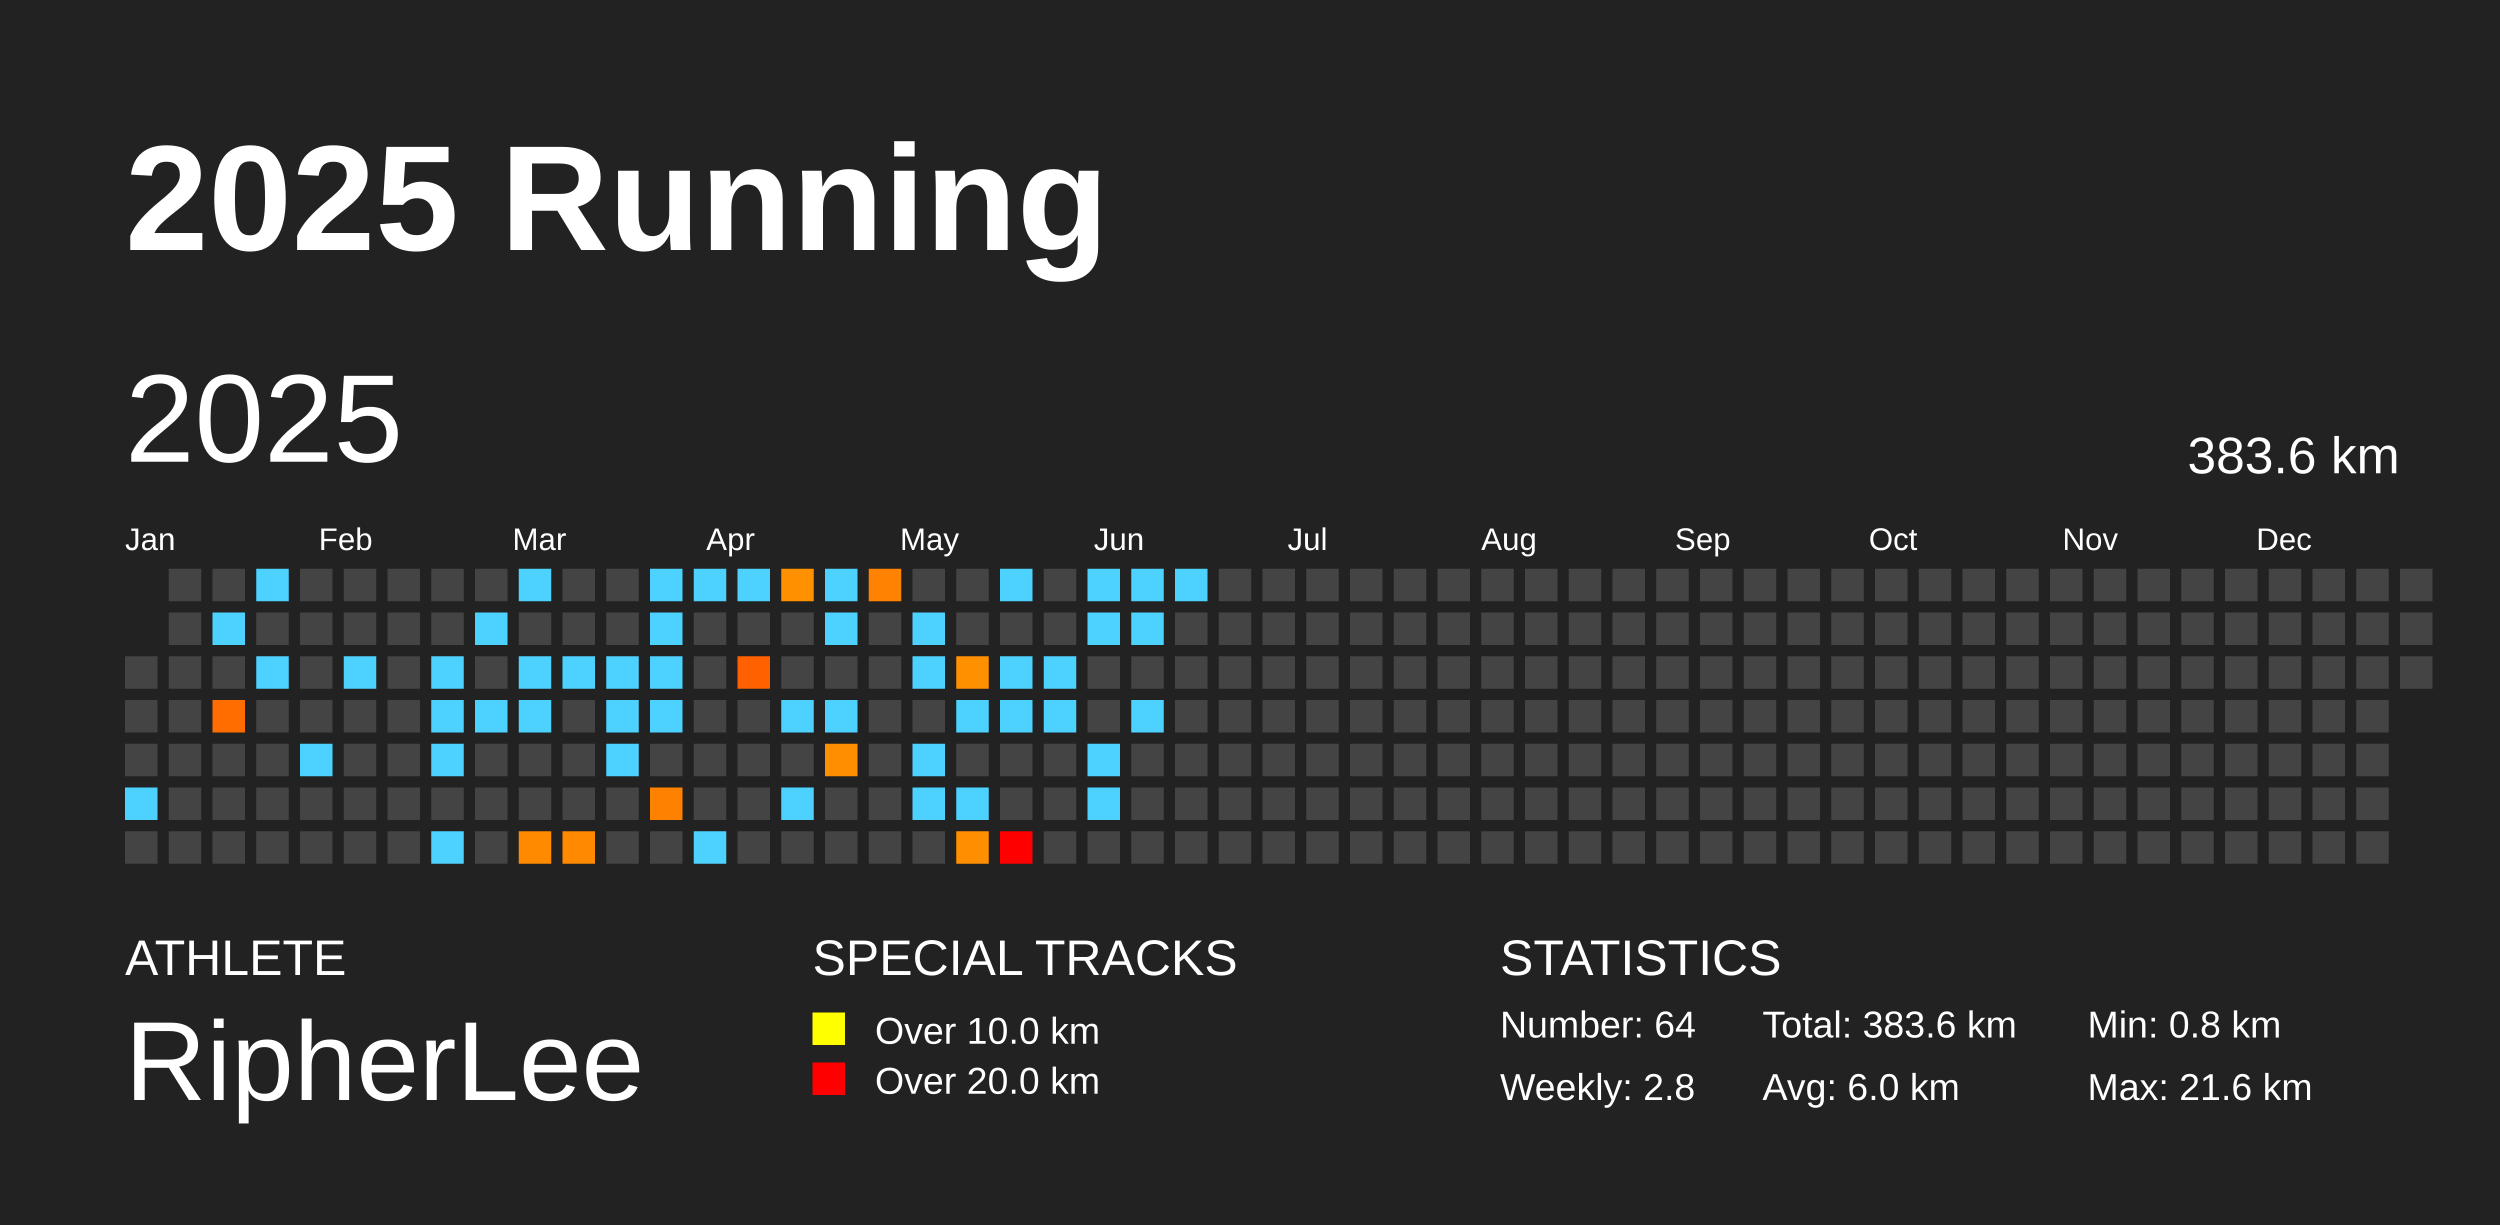
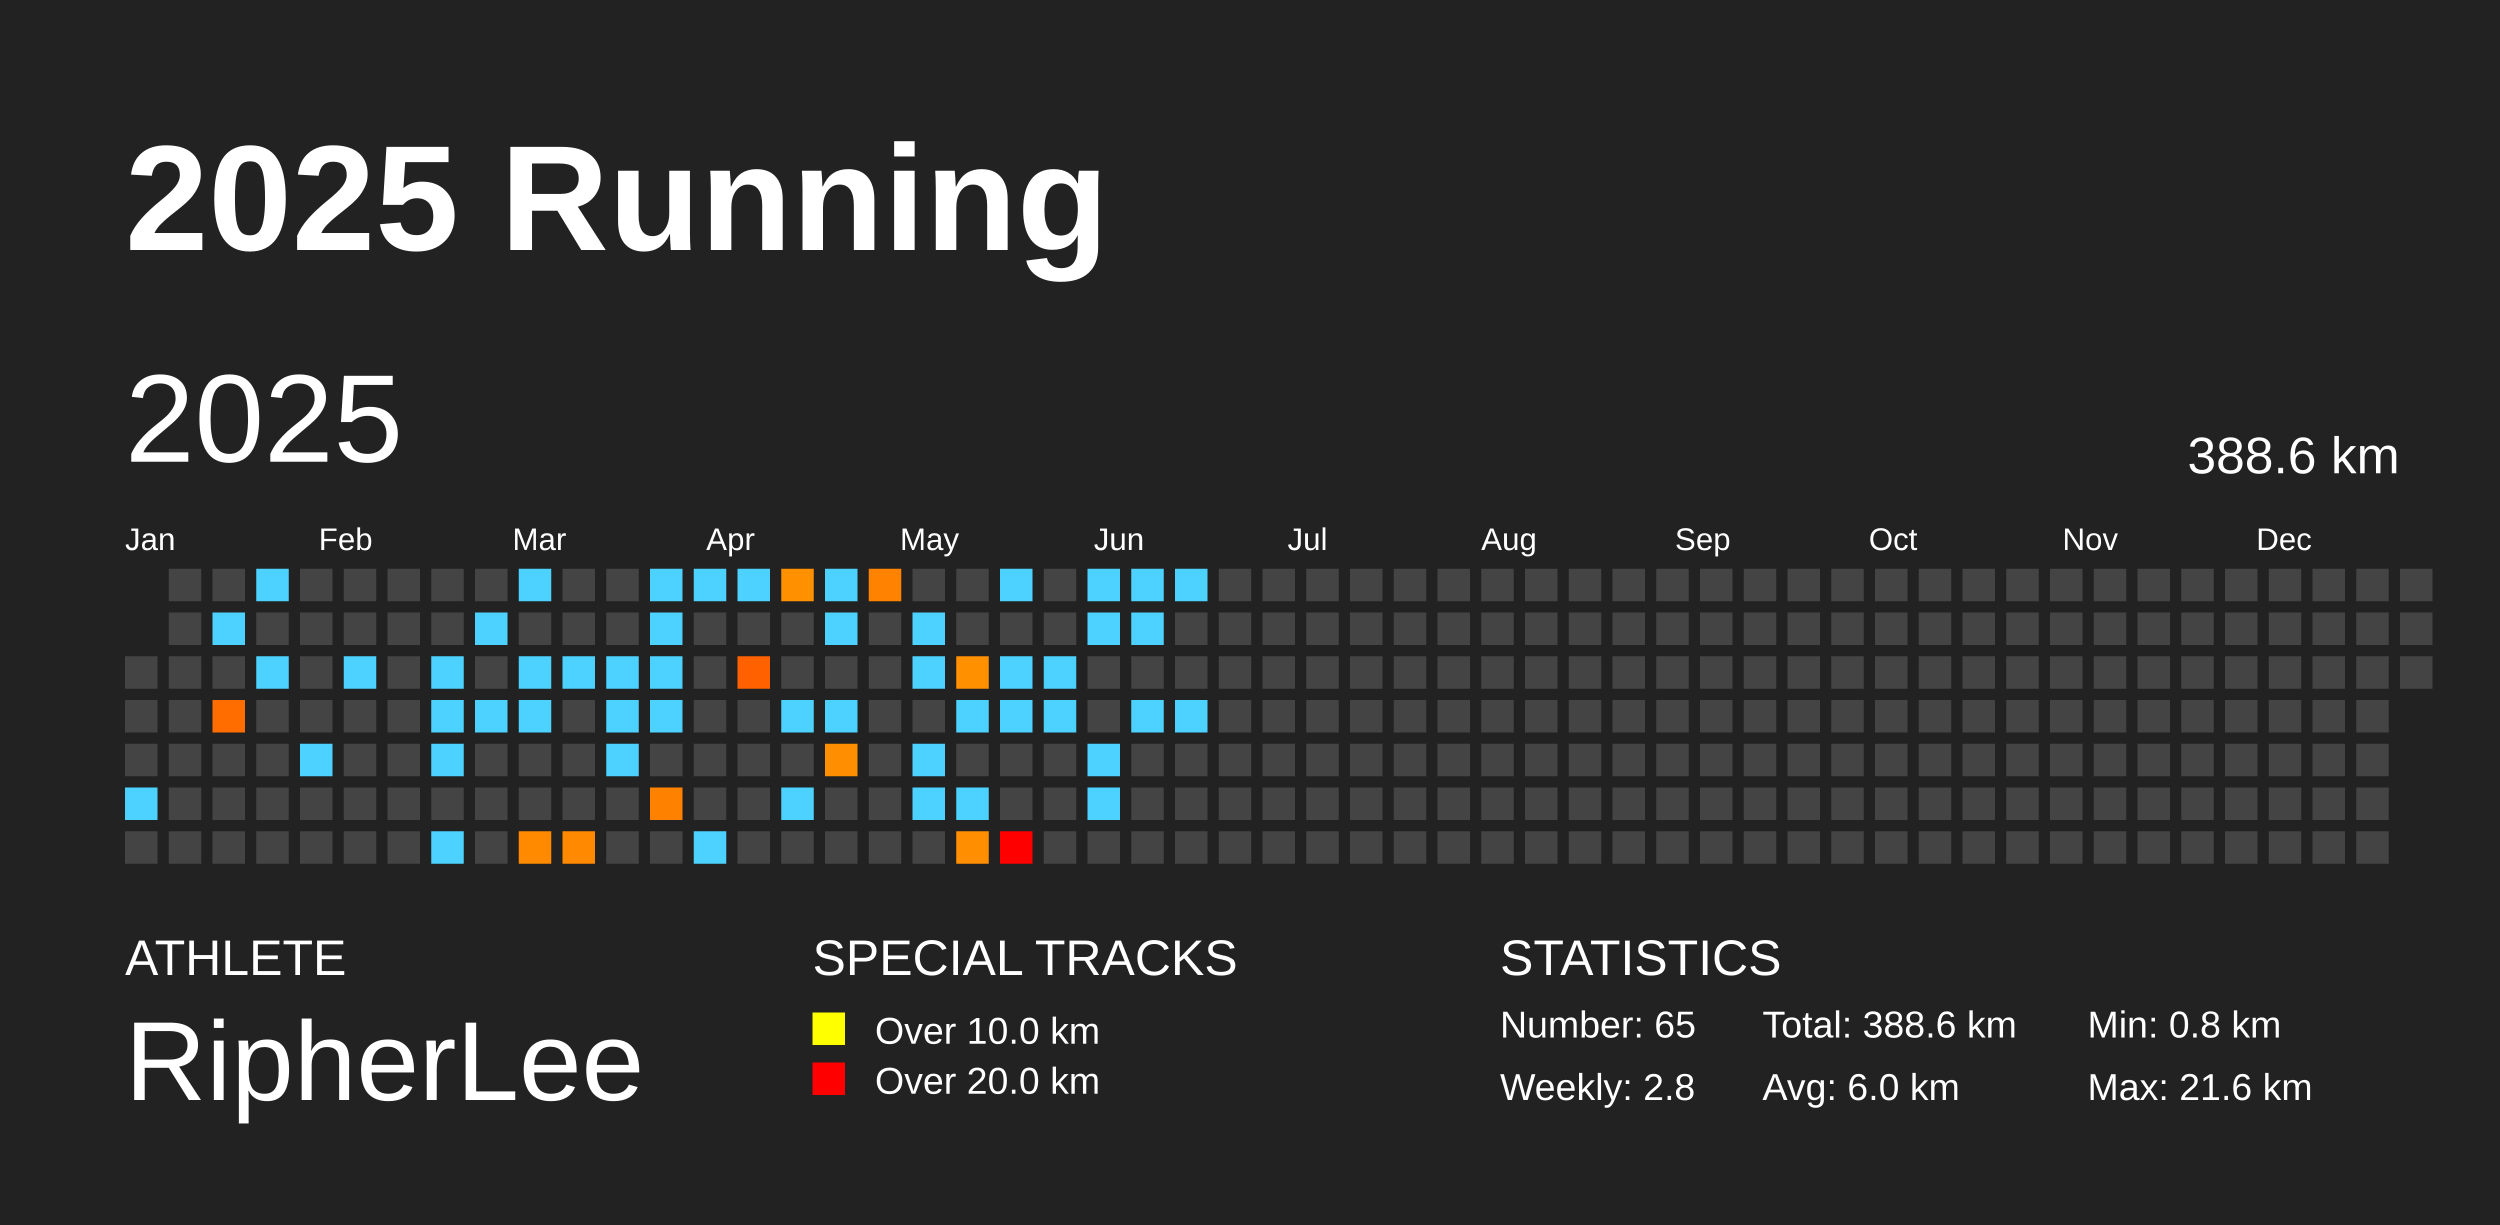
<svg xmlns="http://www.w3.org/2000/svg" baseProfile="full" height="98mm" version="1.1" viewBox="0,0,200,98" width="200mm">
  <defs />
  <rect fill="#222222" height="98" width="200" x="0" y="0" />
  <text fill="#FFFFFF" style="font-size:12px; font-family:Arial; font-weight:bold;" x="10" y="20">2025 Running</text>
  <text fill="#FFFFFF" style="font-size:4px; font-family:Arial" x="10" y="78">ATHLETE</text>
  <text fill="#FFFFFF" style="font-size:9px; font-family:Arial" x="10" y="88">RipherLee</text>
  <text fill="#FFFFFF" style="font-size:4px; font-family:Arial" x="65" y="78">SPECIAL TRACKS</text>
  <rect fill="yellow" height="2.6" width="2.6" x="65" y="81" />
  <text fill="#FFFFFF" style="font-size:3px; font-family:Arial" x="70" y="83.5">Over 10.0 km</text>
  <rect fill="red" height="2.6" width="2.6" x="65" y="85" />
  <text fill="#FFFFFF" style="font-size:3px; font-family:Arial" x="70" y="87.5">Over 20.0 km</text>
  <text fill="#FFFFFF" style="font-size:4px; font-family:Arial" x="120" y="78">STATISTICS</text>
-   <text fill="#FFFFFF" style="font-size:3px; font-family:Arial" x="120" y="83">Number: 64</text>
+   <text fill="#FFFFFF" style="font-size:3px; font-family:Arial" x="120" y="83">Number: 65</text>
  <text fill="#FFFFFF" style="font-size:3px; font-family:Arial" x="120" y="88">Weekly: 2.8</text>
-   <text fill="#FFFFFF" style="font-size:3px; font-family:Arial" x="141" y="83">Total: 383.6 km</text>
+   <text fill="#FFFFFF" style="font-size:3px; font-family:Arial" x="141" y="83">Total: 388.6 km</text>
  <text fill="#FFFFFF" style="font-size:3px; font-family:Arial" x="141" y="88">Avg: 6.0 km</text>
  <text fill="#FFFFFF" style="font-size:3px; font-family:Arial" x="167" y="83">Min: 0.8 km</text>
  <text fill="#FFFFFF" style="font-size:3px; font-family:Arial" x="167" y="88">Max: 21.6 km</text>
  <text dominant-baseline="hanging" fill="#FFFFFF" style="font-size:10.0px; font-family:Arial;" x="10" y="30">2025</text>
-   <text dominant-baseline="hanging" fill="#FFFFFF" style="font-size:4.125px; font-family:Arial;" x="175" y="35">383.6 km</text>
+   <text dominant-baseline="hanging" fill="#FFFFFF" style="font-size:4.125px; font-family:Arial;" x="175" y="35">388.6 km</text>
  <text fill="#FFFFFF" style="font-size:2.5px; font-family:Arial" x="10.0" y="44">Jan</text>
  <text fill="#FFFFFF" style="font-size:2.5px; font-family:Arial" x="25.5" y="44">Feb</text>
  <text fill="#FFFFFF" style="font-size:2.5px; font-family:Arial" x="41.0" y="44">Mar</text>
  <text fill="#FFFFFF" style="font-size:2.5px; font-family:Arial" x="56.5" y="44">Apr</text>
  <text fill="#FFFFFF" style="font-size:2.5px; font-family:Arial" x="72.0" y="44">May</text>
  <text fill="#FFFFFF" style="font-size:2.5px; font-family:Arial" x="87.5" y="44">Jun</text>
  <text fill="#FFFFFF" style="font-size:2.5px; font-family:Arial" x="103.0" y="44">Jul</text>
  <text fill="#FFFFFF" style="font-size:2.5px; font-family:Arial" x="118.5" y="44">Aug</text>
  <text fill="#FFFFFF" style="font-size:2.5px; font-family:Arial" x="134.0" y="44">Sep</text>
  <text fill="#FFFFFF" style="font-size:2.5px; font-family:Arial" x="149.5" y="44">Oct</text>
  <text fill="#FFFFFF" style="font-size:2.5px; font-family:Arial" x="165.0" y="44">Nov</text>
  <text fill="#FFFFFF" style="font-size:2.5px; font-family:Arial" x="180.5" y="44">Dec</text>
  <rect fill="#444444" height="2.6" width="2.6" x="10.0" y="52.5" />
  <rect fill="#444444" height="2.6" width="2.6" x="10.0" y="56.0" />
  <rect fill="#444444" height="2.6" width="2.6" x="10.0" y="59.5" />
  <rect fill="#4dd2ff" height="2.6" width="2.6" x="10.0" y="63.0" />
  <rect fill="#444444" height="2.6" width="2.6" x="10.0" y="66.5" />
  <rect fill="#444444" height="2.6" width="2.6" x="13.5" y="45.5" />
  <rect fill="#444444" height="2.6" width="2.6" x="13.5" y="49.0" />
  <rect fill="#444444" height="2.6" width="2.6" x="13.5" y="52.5" />
  <rect fill="#444444" height="2.6" width="2.6" x="13.5" y="56.0" />
  <rect fill="#444444" height="2.6" width="2.6" x="13.5" y="59.5" />
  <rect fill="#444444" height="2.6" width="2.6" x="13.5" y="63.0" />
  <rect fill="#444444" height="2.6" width="2.6" x="13.5" y="66.5" />
  <rect fill="#444444" height="2.6" width="2.6" x="17.0" y="45.5" />
  <rect fill="#4dd2ff" height="2.6" width="2.6" x="17.0" y="49.0" />
  <rect fill="#444444" height="2.6" width="2.6" x="17.0" y="52.5" />
  <rect fill="#ff6d00" height="2.6" width="2.6" x="17.0" y="56.0" />
  <rect fill="#444444" height="2.6" width="2.6" x="17.0" y="59.5" />
  <rect fill="#444444" height="2.6" width="2.6" x="17.0" y="63.0" />
  <rect fill="#444444" height="2.6" width="2.6" x="17.0" y="66.5" />
  <rect fill="#4dd2ff" height="2.6" width="2.6" x="20.5" y="45.5" />
  <rect fill="#444444" height="2.6" width="2.6" x="20.5" y="49.0" />
  <rect fill="#4dd2ff" height="2.6" width="2.6" x="20.5" y="52.5" />
  <rect fill="#444444" height="2.6" width="2.6" x="20.5" y="56.0" />
  <rect fill="#444444" height="2.6" width="2.6" x="20.5" y="59.5" />
  <rect fill="#444444" height="2.6" width="2.6" x="20.5" y="63.0" />
  <rect fill="#444444" height="2.6" width="2.6" x="20.5" y="66.5" />
  <rect fill="#444444" height="2.6" width="2.6" x="24.0" y="45.5" />
  <rect fill="#444444" height="2.6" width="2.6" x="24.0" y="49.0" />
  <rect fill="#444444" height="2.6" width="2.6" x="24.0" y="52.5" />
  <rect fill="#444444" height="2.6" width="2.6" x="24.0" y="56.0" />
  <rect fill="#4dd2ff" height="2.6" width="2.6" x="24.0" y="59.5" />
  <rect fill="#444444" height="2.6" width="2.6" x="24.0" y="63.0" />
  <rect fill="#444444" height="2.6" width="2.6" x="24.0" y="66.5" />
  <rect fill="#444444" height="2.6" width="2.6" x="27.5" y="45.5" />
  <rect fill="#444444" height="2.6" width="2.6" x="27.5" y="49.0" />
  <rect fill="#4dd2ff" height="2.6" width="2.6" x="27.5" y="52.5" />
  <rect fill="#444444" height="2.6" width="2.6" x="27.5" y="56.0" />
  <rect fill="#444444" height="2.6" width="2.6" x="27.5" y="59.5" />
  <rect fill="#444444" height="2.6" width="2.6" x="27.5" y="63.0" />
  <rect fill="#444444" height="2.6" width="2.6" x="27.5" y="66.5" />
  <rect fill="#444444" height="2.6" width="2.6" x="31.0" y="45.5" />
  <rect fill="#444444" height="2.6" width="2.6" x="31.0" y="49.0" />
  <rect fill="#444444" height="2.6" width="2.6" x="31.0" y="52.5" />
  <rect fill="#444444" height="2.6" width="2.6" x="31.0" y="56.0" />
  <rect fill="#444444" height="2.6" width="2.6" x="31.0" y="59.5" />
  <rect fill="#444444" height="2.6" width="2.6" x="31.0" y="63.0" />
  <rect fill="#444444" height="2.6" width="2.6" x="31.0" y="66.5" />
  <rect fill="#444444" height="2.6" width="2.6" x="34.5" y="45.5" />
  <rect fill="#444444" height="2.6" width="2.6" x="34.5" y="49.0" />
  <rect fill="#4dd2ff" height="2.6" width="2.6" x="34.5" y="52.5" />
  <rect fill="#4dd2ff" height="2.6" width="2.6" x="34.5" y="56.0" />
  <rect fill="#4dd2ff" height="2.6" width="2.6" x="34.5" y="59.5" />
  <rect fill="#444444" height="2.6" width="2.6" x="34.5" y="63.0" />
  <rect fill="#4dd2ff" height="2.6" width="2.6" x="34.5" y="66.5" />
  <rect fill="#444444" height="2.6" width="2.6" x="38.0" y="45.5" />
  <rect fill="#4dd2ff" height="2.6" width="2.6" x="38.0" y="49.0" />
  <rect fill="#444444" height="2.6" width="2.6" x="38.0" y="52.5" />
  <rect fill="#4dd2ff" height="2.6" width="2.6" x="38.0" y="56.0" />
  <rect fill="#444444" height="2.6" width="2.6" x="38.0" y="59.5" />
  <rect fill="#444444" height="2.6" width="2.6" x="38.0" y="63.0" />
  <rect fill="#444444" height="2.6" width="2.6" x="38.0" y="66.5" />
  <rect fill="#4dd2ff" height="2.6" width="2.6" x="41.5" y="45.5" />
  <rect fill="#444444" height="2.6" width="2.6" x="41.5" y="49.0" />
  <rect fill="#4dd2ff" height="2.6" width="2.6" x="41.5" y="52.5" />
  <rect fill="#4dd2ff" height="2.6" width="2.6" x="41.5" y="56.0" />
  <rect fill="#444444" height="2.6" width="2.6" x="41.5" y="59.5" />
  <rect fill="#444444" height="2.6" width="2.6" x="41.5" y="63.0" />
  <rect fill="#ff8a00" height="2.6" width="2.6" x="41.5" y="66.5" />
  <rect fill="#444444" height="2.6" width="2.6" x="45.0" y="45.5" />
  <rect fill="#444444" height="2.6" width="2.6" x="45.0" y="49.0" />
  <rect fill="#4dd2ff" height="2.6" width="2.6" x="45.0" y="52.5" />
  <rect fill="#444444" height="2.6" width="2.6" x="45.0" y="56.0" />
  <rect fill="#444444" height="2.6" width="2.6" x="45.0" y="59.5" />
  <rect fill="#444444" height="2.6" width="2.6" x="45.0" y="63.0" />
  <rect fill="#ff8900" height="2.6" width="2.6" x="45.0" y="66.5" />
  <rect fill="#444444" height="2.6" width="2.6" x="48.5" y="45.5" />
  <rect fill="#444444" height="2.6" width="2.6" x="48.5" y="49.0" />
  <rect fill="#4dd2ff" height="2.6" width="2.6" x="48.5" y="52.5" />
  <rect fill="#4dd2ff" height="2.6" width="2.6" x="48.5" y="56.0" />
  <rect fill="#4dd2ff" height="2.6" width="2.6" x="48.5" y="59.5" />
  <rect fill="#444444" height="2.6" width="2.6" x="48.5" y="63.0" />
  <rect fill="#444444" height="2.6" width="2.6" x="48.5" y="66.5" />
  <rect fill="#4dd2ff" height="2.6" width="2.6" x="52.0" y="45.5" />
  <rect fill="#4dd2ff" height="2.6" width="2.6" x="52.0" y="49.0" />
  <rect fill="#4dd2ff" height="2.6" width="2.6" x="52.0" y="52.5" />
  <rect fill="#4dd2ff" height="2.6" width="2.6" x="52.0" y="56.0" />
  <rect fill="#444444" height="2.6" width="2.6" x="52.0" y="59.5" />
  <rect fill="#ff8100" height="2.6" width="2.6" x="52.0" y="63.0" />
  <rect fill="#444444" height="2.6" width="2.6" x="52.0" y="66.5" />
  <rect fill="#4dd2ff" height="2.6" width="2.6" x="55.5" y="45.5" />
  <rect fill="#444444" height="2.6" width="2.6" x="55.5" y="49.0" />
  <rect fill="#444444" height="2.6" width="2.6" x="55.5" y="52.5" />
  <rect fill="#444444" height="2.6" width="2.6" x="55.5" y="56.0" />
  <rect fill="#444444" height="2.6" width="2.6" x="55.5" y="59.5" />
  <rect fill="#444444" height="2.6" width="2.6" x="55.5" y="63.0" />
  <rect fill="#4dd2ff" height="2.6" width="2.6" x="55.5" y="66.5" />
  <rect fill="#4dd2ff" height="2.6" width="2.6" x="59.0" y="45.5" />
  <rect fill="#444444" height="2.6" width="2.6" x="59.0" y="49.0" />
  <rect fill="#ff6100" height="2.6" width="2.6" x="59.0" y="52.5" />
  <rect fill="#444444" height="2.6" width="2.6" x="59.0" y="56.0" />
  <rect fill="#444444" height="2.6" width="2.6" x="59.0" y="59.5" />
  <rect fill="#444444" height="2.6" width="2.6" x="59.0" y="63.0" />
  <rect fill="#444444" height="2.6" width="2.6" x="59.0" y="66.5" />
  <rect fill="#ff9000" height="2.6" width="2.6" x="62.5" y="45.5" />
  <rect fill="#444444" height="2.6" width="2.6" x="62.5" y="49.0" />
  <rect fill="#444444" height="2.6" width="2.6" x="62.5" y="52.5" />
  <rect fill="#4dd2ff" height="2.6" width="2.6" x="62.5" y="56.0" />
  <rect fill="#444444" height="2.6" width="2.6" x="62.5" y="59.5" />
  <rect fill="#4dd2ff" height="2.6" width="2.6" x="62.5" y="63.0" />
  <rect fill="#444444" height="2.6" width="2.6" x="62.5" y="66.5" />
  <rect fill="#4dd2ff" height="2.6" width="2.6" x="66.0" y="45.5" />
  <rect fill="#4dd2ff" height="2.6" width="2.6" x="66.0" y="49.0" />
  <rect fill="#444444" height="2.6" width="2.6" x="66.0" y="52.5" />
  <rect fill="#4dd2ff" height="2.6" width="2.6" x="66.0" y="56.0" />
  <rect fill="#ff8f00" height="2.6" width="2.6" x="66.0" y="59.5" />
  <rect fill="#444444" height="2.6" width="2.6" x="66.0" y="63.0" />
  <rect fill="#444444" height="2.6" width="2.6" x="66.0" y="66.5" />
  <rect fill="#ff8200" height="2.6" width="2.6" x="69.5" y="45.5" />
  <rect fill="#444444" height="2.6" width="2.6" x="69.5" y="49.0" />
  <rect fill="#444444" height="2.6" width="2.6" x="69.5" y="52.5" />
  <rect fill="#444444" height="2.6" width="2.6" x="69.5" y="56.0" />
  <rect fill="#444444" height="2.6" width="2.6" x="69.5" y="59.5" />
  <rect fill="#444444" height="2.6" width="2.6" x="69.5" y="63.0" />
  <rect fill="#444444" height="2.6" width="2.6" x="69.5" y="66.5" />
  <rect fill="#444444" height="2.6" width="2.6" x="73.0" y="45.5" />
  <rect fill="#4dd2ff" height="2.6" width="2.6" x="73.0" y="49.0" />
  <rect fill="#4dd2ff" height="2.6" width="2.6" x="73.0" y="52.5" />
  <rect fill="#444444" height="2.6" width="2.6" x="73.0" y="56.0" />
  <rect fill="#4dd2ff" height="2.6" width="2.6" x="73.0" y="59.5" />
  <rect fill="#4dd2ff" height="2.6" width="2.6" x="73.0" y="63.0" />
  <rect fill="#444444" height="2.6" width="2.6" x="73.0" y="66.5" />
  <rect fill="#444444" height="2.6" width="2.6" x="76.5" y="45.5" />
  <rect fill="#444444" height="2.6" width="2.6" x="76.5" y="49.0" />
  <rect fill="#ff9000" height="2.6" width="2.6" x="76.5" y="52.5" />
  <rect fill="#4dd2ff" height="2.6" width="2.6" x="76.5" y="56.0" />
  <rect fill="#444444" height="2.6" width="2.6" x="76.5" y="59.5" />
  <rect fill="#4dd2ff" height="2.6" width="2.6" x="76.5" y="63.0" />
  <rect fill="#ff8f00" height="2.6" width="2.6" x="76.5" y="66.5" />
  <rect fill="#4dd2ff" height="2.6" width="2.6" x="80.0" y="45.5" />
  <rect fill="#444444" height="2.6" width="2.6" x="80.0" y="49.0" />
  <rect fill="#4dd2ff" height="2.6" width="2.6" x="80.0" y="52.5" />
  <rect fill="#4dd2ff" height="2.6" width="2.6" x="80.0" y="56.0" />
  <rect fill="#444444" height="2.6" width="2.6" x="80.0" y="59.5" />
  <rect fill="#444444" height="2.6" width="2.6" x="80.0" y="63.0" />
  <rect fill="red" height="2.6" width="2.6" x="80.0" y="66.5" />
  <rect fill="#444444" height="2.6" width="2.6" x="83.5" y="45.5" />
  <rect fill="#444444" height="2.6" width="2.6" x="83.5" y="49.0" />
  <rect fill="#4dd2ff" height="2.6" width="2.6" x="83.5" y="52.5" />
  <rect fill="#4dd2ff" height="2.6" width="2.6" x="83.5" y="56.0" />
  <rect fill="#444444" height="2.6" width="2.6" x="83.5" y="59.5" />
  <rect fill="#444444" height="2.6" width="2.6" x="83.5" y="63.0" />
  <rect fill="#444444" height="2.6" width="2.6" x="83.5" y="66.5" />
  <rect fill="#4dd2ff" height="2.6" width="2.6" x="87.0" y="45.5" />
  <rect fill="#4dd2ff" height="2.6" width="2.6" x="87.0" y="49.0" />
  <rect fill="#444444" height="2.6" width="2.6" x="87.0" y="52.5" />
  <rect fill="#444444" height="2.6" width="2.6" x="87.0" y="56.0" />
  <rect fill="#4dd2ff" height="2.6" width="2.6" x="87.0" y="59.5" />
  <rect fill="#4dd2ff" height="2.6" width="2.6" x="87.0" y="63.0" />
  <rect fill="#444444" height="2.6" width="2.6" x="87.0" y="66.5" />
  <rect fill="#4dd2ff" height="2.6" width="2.6" x="90.5" y="45.5" />
  <rect fill="#4dd2ff" height="2.6" width="2.6" x="90.5" y="49.0" />
  <rect fill="#444444" height="2.6" width="2.6" x="90.5" y="52.5" />
  <rect fill="#4dd2ff" height="2.6" width="2.6" x="90.5" y="56.0" />
  <rect fill="#444444" height="2.6" width="2.6" x="90.5" y="59.5" />
  <rect fill="#444444" height="2.6" width="2.6" x="90.5" y="63.0" />
  <rect fill="#444444" height="2.6" width="2.6" x="90.5" y="66.5" />
  <rect fill="#4dd2ff" height="2.6" width="2.6" x="94.0" y="45.5" />
  <rect fill="#444444" height="2.6" width="2.6" x="94.0" y="49.0" />
  <rect fill="#444444" height="2.6" width="2.6" x="94.0" y="52.5" />
-   <rect fill="#444444" height="2.6" width="2.6" x="94.0" y="56.0" />
+   <rect fill="#4dd2ff" height="2.6" width="2.6" x="94.0" y="56.0" />
  <rect fill="#444444" height="2.6" width="2.6" x="94.0" y="59.5" />
  <rect fill="#444444" height="2.6" width="2.6" x="94.0" y="63.0" />
  <rect fill="#444444" height="2.6" width="2.6" x="94.0" y="66.5" />
  <rect fill="#444444" height="2.6" width="2.6" x="97.5" y="45.5" />
  <rect fill="#444444" height="2.6" width="2.6" x="97.5" y="49.0" />
  <rect fill="#444444" height="2.6" width="2.6" x="97.5" y="52.5" />
  <rect fill="#444444" height="2.6" width="2.6" x="97.5" y="56.0" />
  <rect fill="#444444" height="2.6" width="2.6" x="97.5" y="59.5" />
  <rect fill="#444444" height="2.6" width="2.6" x="97.5" y="63.0" />
  <rect fill="#444444" height="2.6" width="2.6" x="97.5" y="66.5" />
  <rect fill="#444444" height="2.6" width="2.6" x="101.0" y="45.5" />
  <rect fill="#444444" height="2.6" width="2.6" x="101.0" y="49.0" />
  <rect fill="#444444" height="2.6" width="2.6" x="101.0" y="52.5" />
  <rect fill="#444444" height="2.6" width="2.6" x="101.0" y="56.0" />
  <rect fill="#444444" height="2.6" width="2.6" x="101.0" y="59.5" />
  <rect fill="#444444" height="2.6" width="2.6" x="101.0" y="63.0" />
  <rect fill="#444444" height="2.6" width="2.6" x="101.0" y="66.5" />
  <rect fill="#444444" height="2.6" width="2.6" x="104.5" y="45.5" />
  <rect fill="#444444" height="2.6" width="2.6" x="104.5" y="49.0" />
  <rect fill="#444444" height="2.6" width="2.6" x="104.5" y="52.5" />
  <rect fill="#444444" height="2.6" width="2.6" x="104.5" y="56.0" />
  <rect fill="#444444" height="2.6" width="2.6" x="104.5" y="59.5" />
  <rect fill="#444444" height="2.6" width="2.6" x="104.5" y="63.0" />
  <rect fill="#444444" height="2.6" width="2.6" x="104.5" y="66.5" />
  <rect fill="#444444" height="2.6" width="2.6" x="108.0" y="45.5" />
  <rect fill="#444444" height="2.6" width="2.6" x="108.0" y="49.0" />
  <rect fill="#444444" height="2.6" width="2.6" x="108.0" y="52.5" />
  <rect fill="#444444" height="2.6" width="2.6" x="108.0" y="56.0" />
  <rect fill="#444444" height="2.6" width="2.6" x="108.0" y="59.5" />
  <rect fill="#444444" height="2.6" width="2.6" x="108.0" y="63.0" />
  <rect fill="#444444" height="2.6" width="2.6" x="108.0" y="66.5" />
  <rect fill="#444444" height="2.6" width="2.6" x="111.5" y="45.5" />
  <rect fill="#444444" height="2.6" width="2.6" x="111.5" y="49.0" />
  <rect fill="#444444" height="2.6" width="2.6" x="111.5" y="52.5" />
  <rect fill="#444444" height="2.6" width="2.6" x="111.5" y="56.0" />
  <rect fill="#444444" height="2.6" width="2.6" x="111.5" y="59.5" />
  <rect fill="#444444" height="2.6" width="2.6" x="111.5" y="63.0" />
  <rect fill="#444444" height="2.6" width="2.6" x="111.5" y="66.5" />
  <rect fill="#444444" height="2.6" width="2.6" x="115.0" y="45.5" />
  <rect fill="#444444" height="2.6" width="2.6" x="115.0" y="49.0" />
  <rect fill="#444444" height="2.6" width="2.6" x="115.0" y="52.5" />
  <rect fill="#444444" height="2.6" width="2.6" x="115.0" y="56.0" />
  <rect fill="#444444" height="2.6" width="2.6" x="115.0" y="59.5" />
  <rect fill="#444444" height="2.6" width="2.6" x="115.0" y="63.0" />
  <rect fill="#444444" height="2.6" width="2.6" x="115.0" y="66.5" />
  <rect fill="#444444" height="2.6" width="2.6" x="118.5" y="45.5" />
  <rect fill="#444444" height="2.6" width="2.6" x="118.5" y="49.0" />
  <rect fill="#444444" height="2.6" width="2.6" x="118.5" y="52.5" />
  <rect fill="#444444" height="2.6" width="2.6" x="118.5" y="56.0" />
  <rect fill="#444444" height="2.6" width="2.6" x="118.5" y="59.5" />
  <rect fill="#444444" height="2.6" width="2.6" x="118.5" y="63.0" />
  <rect fill="#444444" height="2.6" width="2.6" x="118.5" y="66.5" />
  <rect fill="#444444" height="2.6" width="2.6" x="122.0" y="45.5" />
  <rect fill="#444444" height="2.6" width="2.6" x="122.0" y="49.0" />
  <rect fill="#444444" height="2.6" width="2.6" x="122.0" y="52.5" />
  <rect fill="#444444" height="2.6" width="2.6" x="122.0" y="56.0" />
  <rect fill="#444444" height="2.6" width="2.6" x="122.0" y="59.5" />
  <rect fill="#444444" height="2.6" width="2.6" x="122.0" y="63.0" />
  <rect fill="#444444" height="2.6" width="2.6" x="122.0" y="66.5" />
  <rect fill="#444444" height="2.6" width="2.6" x="125.5" y="45.5" />
  <rect fill="#444444" height="2.6" width="2.6" x="125.5" y="49.0" />
  <rect fill="#444444" height="2.6" width="2.6" x="125.5" y="52.5" />
  <rect fill="#444444" height="2.6" width="2.6" x="125.5" y="56.0" />
  <rect fill="#444444" height="2.6" width="2.6" x="125.5" y="59.5" />
  <rect fill="#444444" height="2.6" width="2.6" x="125.5" y="63.0" />
  <rect fill="#444444" height="2.6" width="2.6" x="125.5" y="66.5" />
  <rect fill="#444444" height="2.6" width="2.6" x="129.0" y="45.5" />
  <rect fill="#444444" height="2.6" width="2.6" x="129.0" y="49.0" />
  <rect fill="#444444" height="2.6" width="2.6" x="129.0" y="52.5" />
  <rect fill="#444444" height="2.6" width="2.6" x="129.0" y="56.0" />
  <rect fill="#444444" height="2.6" width="2.6" x="129.0" y="59.5" />
  <rect fill="#444444" height="2.6" width="2.6" x="129.0" y="63.0" />
  <rect fill="#444444" height="2.6" width="2.6" x="129.0" y="66.5" />
  <rect fill="#444444" height="2.6" width="2.6" x="132.5" y="45.5" />
  <rect fill="#444444" height="2.6" width="2.6" x="132.5" y="49.0" />
  <rect fill="#444444" height="2.6" width="2.6" x="132.5" y="52.5" />
  <rect fill="#444444" height="2.6" width="2.6" x="132.5" y="56.0" />
  <rect fill="#444444" height="2.6" width="2.6" x="132.5" y="59.5" />
  <rect fill="#444444" height="2.6" width="2.6" x="132.5" y="63.0" />
  <rect fill="#444444" height="2.6" width="2.6" x="132.5" y="66.5" />
  <rect fill="#444444" height="2.6" width="2.6" x="136.0" y="45.5" />
  <rect fill="#444444" height="2.6" width="2.6" x="136.0" y="49.0" />
  <rect fill="#444444" height="2.6" width="2.6" x="136.0" y="52.5" />
  <rect fill="#444444" height="2.6" width="2.6" x="136.0" y="56.0" />
  <rect fill="#444444" height="2.6" width="2.6" x="136.0" y="59.5" />
  <rect fill="#444444" height="2.6" width="2.6" x="136.0" y="63.0" />
  <rect fill="#444444" height="2.6" width="2.6" x="136.0" y="66.5" />
  <rect fill="#444444" height="2.6" width="2.6" x="139.5" y="45.5" />
  <rect fill="#444444" height="2.6" width="2.6" x="139.5" y="49.0" />
  <rect fill="#444444" height="2.6" width="2.6" x="139.5" y="52.5" />
  <rect fill="#444444" height="2.6" width="2.6" x="139.5" y="56.0" />
  <rect fill="#444444" height="2.6" width="2.6" x="139.5" y="59.5" />
  <rect fill="#444444" height="2.6" width="2.6" x="139.5" y="63.0" />
  <rect fill="#444444" height="2.6" width="2.6" x="139.5" y="66.5" />
  <rect fill="#444444" height="2.6" width="2.6" x="143.0" y="45.5" />
  <rect fill="#444444" height="2.6" width="2.6" x="143.0" y="49.0" />
  <rect fill="#444444" height="2.6" width="2.6" x="143.0" y="52.5" />
  <rect fill="#444444" height="2.6" width="2.6" x="143.0" y="56.0" />
  <rect fill="#444444" height="2.6" width="2.6" x="143.0" y="59.5" />
  <rect fill="#444444" height="2.6" width="2.6" x="143.0" y="63.0" />
  <rect fill="#444444" height="2.6" width="2.6" x="143.0" y="66.5" />
  <rect fill="#444444" height="2.6" width="2.6" x="146.5" y="45.5" />
  <rect fill="#444444" height="2.6" width="2.6" x="146.5" y="49.0" />
  <rect fill="#444444" height="2.6" width="2.6" x="146.5" y="52.5" />
  <rect fill="#444444" height="2.6" width="2.6" x="146.5" y="56.0" />
  <rect fill="#444444" height="2.6" width="2.6" x="146.5" y="59.5" />
  <rect fill="#444444" height="2.6" width="2.6" x="146.5" y="63.0" />
  <rect fill="#444444" height="2.6" width="2.6" x="146.5" y="66.5" />
  <rect fill="#444444" height="2.6" width="2.6" x="150.0" y="45.5" />
  <rect fill="#444444" height="2.6" width="2.6" x="150.0" y="49.0" />
  <rect fill="#444444" height="2.6" width="2.6" x="150.0" y="52.5" />
  <rect fill="#444444" height="2.6" width="2.6" x="150.0" y="56.0" />
  <rect fill="#444444" height="2.6" width="2.6" x="150.0" y="59.5" />
  <rect fill="#444444" height="2.6" width="2.6" x="150.0" y="63.0" />
  <rect fill="#444444" height="2.6" width="2.6" x="150.0" y="66.5" />
  <rect fill="#444444" height="2.6" width="2.6" x="153.5" y="45.5" />
  <rect fill="#444444" height="2.6" width="2.6" x="153.5" y="49.0" />
  <rect fill="#444444" height="2.6" width="2.6" x="153.5" y="52.5" />
  <rect fill="#444444" height="2.6" width="2.6" x="153.5" y="56.0" />
  <rect fill="#444444" height="2.6" width="2.6" x="153.5" y="59.5" />
  <rect fill="#444444" height="2.6" width="2.6" x="153.5" y="63.0" />
  <rect fill="#444444" height="2.6" width="2.6" x="153.5" y="66.5" />
  <rect fill="#444444" height="2.6" width="2.6" x="157.0" y="45.5" />
  <rect fill="#444444" height="2.6" width="2.6" x="157.0" y="49.0" />
  <rect fill="#444444" height="2.6" width="2.6" x="157.0" y="52.5" />
  <rect fill="#444444" height="2.6" width="2.6" x="157.0" y="56.0" />
  <rect fill="#444444" height="2.6" width="2.6" x="157.0" y="59.5" />
  <rect fill="#444444" height="2.6" width="2.6" x="157.0" y="63.0" />
  <rect fill="#444444" height="2.6" width="2.6" x="157.0" y="66.5" />
  <rect fill="#444444" height="2.6" width="2.6" x="160.5" y="45.5" />
  <rect fill="#444444" height="2.6" width="2.6" x="160.5" y="49.0" />
  <rect fill="#444444" height="2.6" width="2.6" x="160.5" y="52.5" />
  <rect fill="#444444" height="2.6" width="2.6" x="160.5" y="56.0" />
  <rect fill="#444444" height="2.6" width="2.6" x="160.5" y="59.5" />
  <rect fill="#444444" height="2.6" width="2.6" x="160.5" y="63.0" />
  <rect fill="#444444" height="2.6" width="2.6" x="160.5" y="66.5" />
  <rect fill="#444444" height="2.6" width="2.6" x="164.0" y="45.5" />
  <rect fill="#444444" height="2.6" width="2.6" x="164.0" y="49.0" />
  <rect fill="#444444" height="2.6" width="2.6" x="164.0" y="52.5" />
  <rect fill="#444444" height="2.6" width="2.6" x="164.0" y="56.0" />
  <rect fill="#444444" height="2.6" width="2.6" x="164.0" y="59.5" />
  <rect fill="#444444" height="2.6" width="2.6" x="164.0" y="63.0" />
  <rect fill="#444444" height="2.6" width="2.6" x="164.0" y="66.5" />
  <rect fill="#444444" height="2.6" width="2.6" x="167.5" y="45.5" />
  <rect fill="#444444" height="2.6" width="2.6" x="167.5" y="49.0" />
  <rect fill="#444444" height="2.6" width="2.6" x="167.5" y="52.5" />
  <rect fill="#444444" height="2.6" width="2.6" x="167.5" y="56.0" />
  <rect fill="#444444" height="2.6" width="2.6" x="167.5" y="59.5" />
  <rect fill="#444444" height="2.6" width="2.6" x="167.5" y="63.0" />
  <rect fill="#444444" height="2.6" width="2.6" x="167.5" y="66.5" />
  <rect fill="#444444" height="2.6" width="2.6" x="171.0" y="45.5" />
  <rect fill="#444444" height="2.6" width="2.6" x="171.0" y="49.0" />
  <rect fill="#444444" height="2.6" width="2.6" x="171.0" y="52.5" />
  <rect fill="#444444" height="2.6" width="2.6" x="171.0" y="56.0" />
  <rect fill="#444444" height="2.6" width="2.6" x="171.0" y="59.5" />
  <rect fill="#444444" height="2.6" width="2.6" x="171.0" y="63.0" />
  <rect fill="#444444" height="2.6" width="2.6" x="171.0" y="66.5" />
  <rect fill="#444444" height="2.6" width="2.6" x="174.5" y="45.5" />
  <rect fill="#444444" height="2.6" width="2.6" x="174.5" y="49.0" />
  <rect fill="#444444" height="2.6" width="2.6" x="174.5" y="52.5" />
  <rect fill="#444444" height="2.6" width="2.6" x="174.5" y="56.0" />
  <rect fill="#444444" height="2.6" width="2.6" x="174.5" y="59.5" />
  <rect fill="#444444" height="2.6" width="2.6" x="174.5" y="63.0" />
  <rect fill="#444444" height="2.6" width="2.6" x="174.5" y="66.5" />
  <rect fill="#444444" height="2.6" width="2.6" x="178.0" y="45.5" />
  <rect fill="#444444" height="2.6" width="2.6" x="178.0" y="49.0" />
  <rect fill="#444444" height="2.6" width="2.6" x="178.0" y="52.5" />
  <rect fill="#444444" height="2.6" width="2.6" x="178.0" y="56.0" />
  <rect fill="#444444" height="2.6" width="2.6" x="178.0" y="59.5" />
  <rect fill="#444444" height="2.6" width="2.6" x="178.0" y="63.0" />
  <rect fill="#444444" height="2.6" width="2.6" x="178.0" y="66.5" />
  <rect fill="#444444" height="2.6" width="2.6" x="181.5" y="45.5" />
  <rect fill="#444444" height="2.6" width="2.6" x="181.5" y="49.0" />
  <rect fill="#444444" height="2.6" width="2.6" x="181.5" y="52.5" />
  <rect fill="#444444" height="2.6" width="2.6" x="181.5" y="56.0" />
  <rect fill="#444444" height="2.6" width="2.6" x="181.5" y="59.5" />
  <rect fill="#444444" height="2.6" width="2.6" x="181.5" y="63.0" />
  <rect fill="#444444" height="2.6" width="2.6" x="181.5" y="66.5" />
  <rect fill="#444444" height="2.6" width="2.6" x="185.0" y="45.5" />
  <rect fill="#444444" height="2.6" width="2.6" x="185.0" y="49.0" />
  <rect fill="#444444" height="2.6" width="2.6" x="185.0" y="52.5" />
  <rect fill="#444444" height="2.6" width="2.6" x="185.0" y="56.0" />
  <rect fill="#444444" height="2.6" width="2.6" x="185.0" y="59.5" />
  <rect fill="#444444" height="2.6" width="2.6" x="185.0" y="63.0" />
  <rect fill="#444444" height="2.6" width="2.6" x="185.0" y="66.5" />
  <rect fill="#444444" height="2.6" width="2.6" x="188.5" y="45.5" />
  <rect fill="#444444" height="2.6" width="2.6" x="188.5" y="49.0" />
  <rect fill="#444444" height="2.6" width="2.6" x="188.5" y="52.5" />
  <rect fill="#444444" height="2.6" width="2.6" x="188.5" y="56.0" />
  <rect fill="#444444" height="2.6" width="2.6" x="188.5" y="59.5" />
  <rect fill="#444444" height="2.6" width="2.6" x="188.5" y="63.0" />
  <rect fill="#444444" height="2.6" width="2.6" x="188.5" y="66.5" />
  <rect fill="#444444" height="2.6" width="2.6" x="192.0" y="45.5" />
  <rect fill="#444444" height="2.6" width="2.6" x="192.0" y="49.0" />
  <rect fill="#444444" height="2.6" width="2.6" x="192.0" y="52.5" />
</svg>
